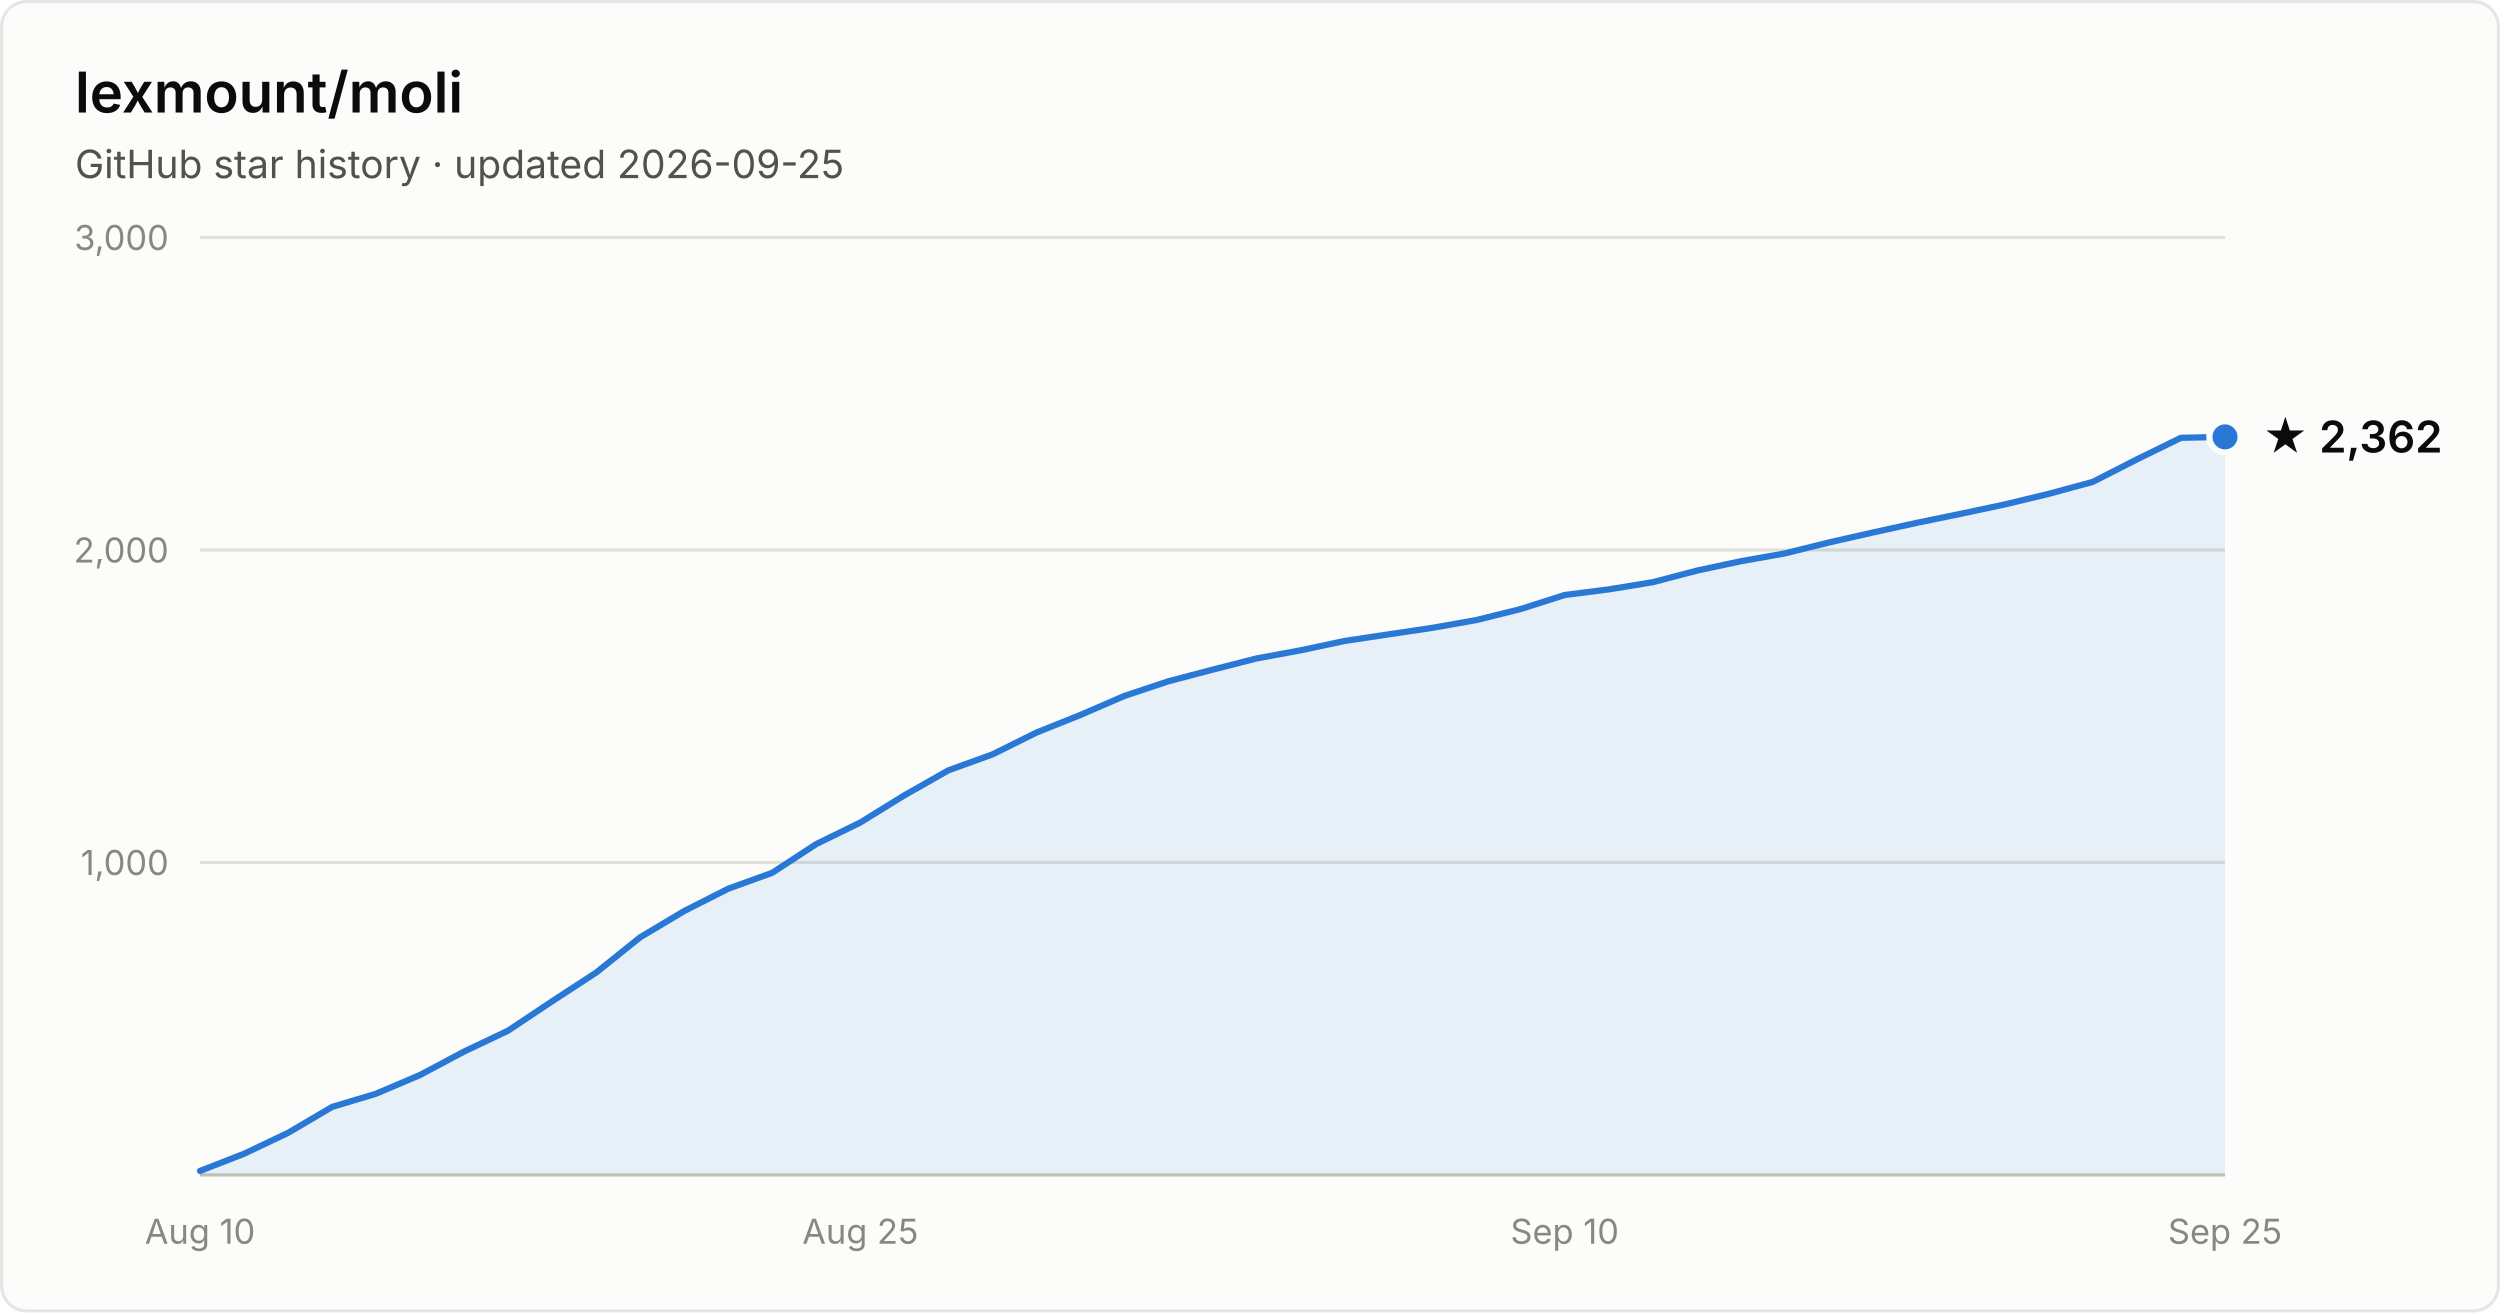
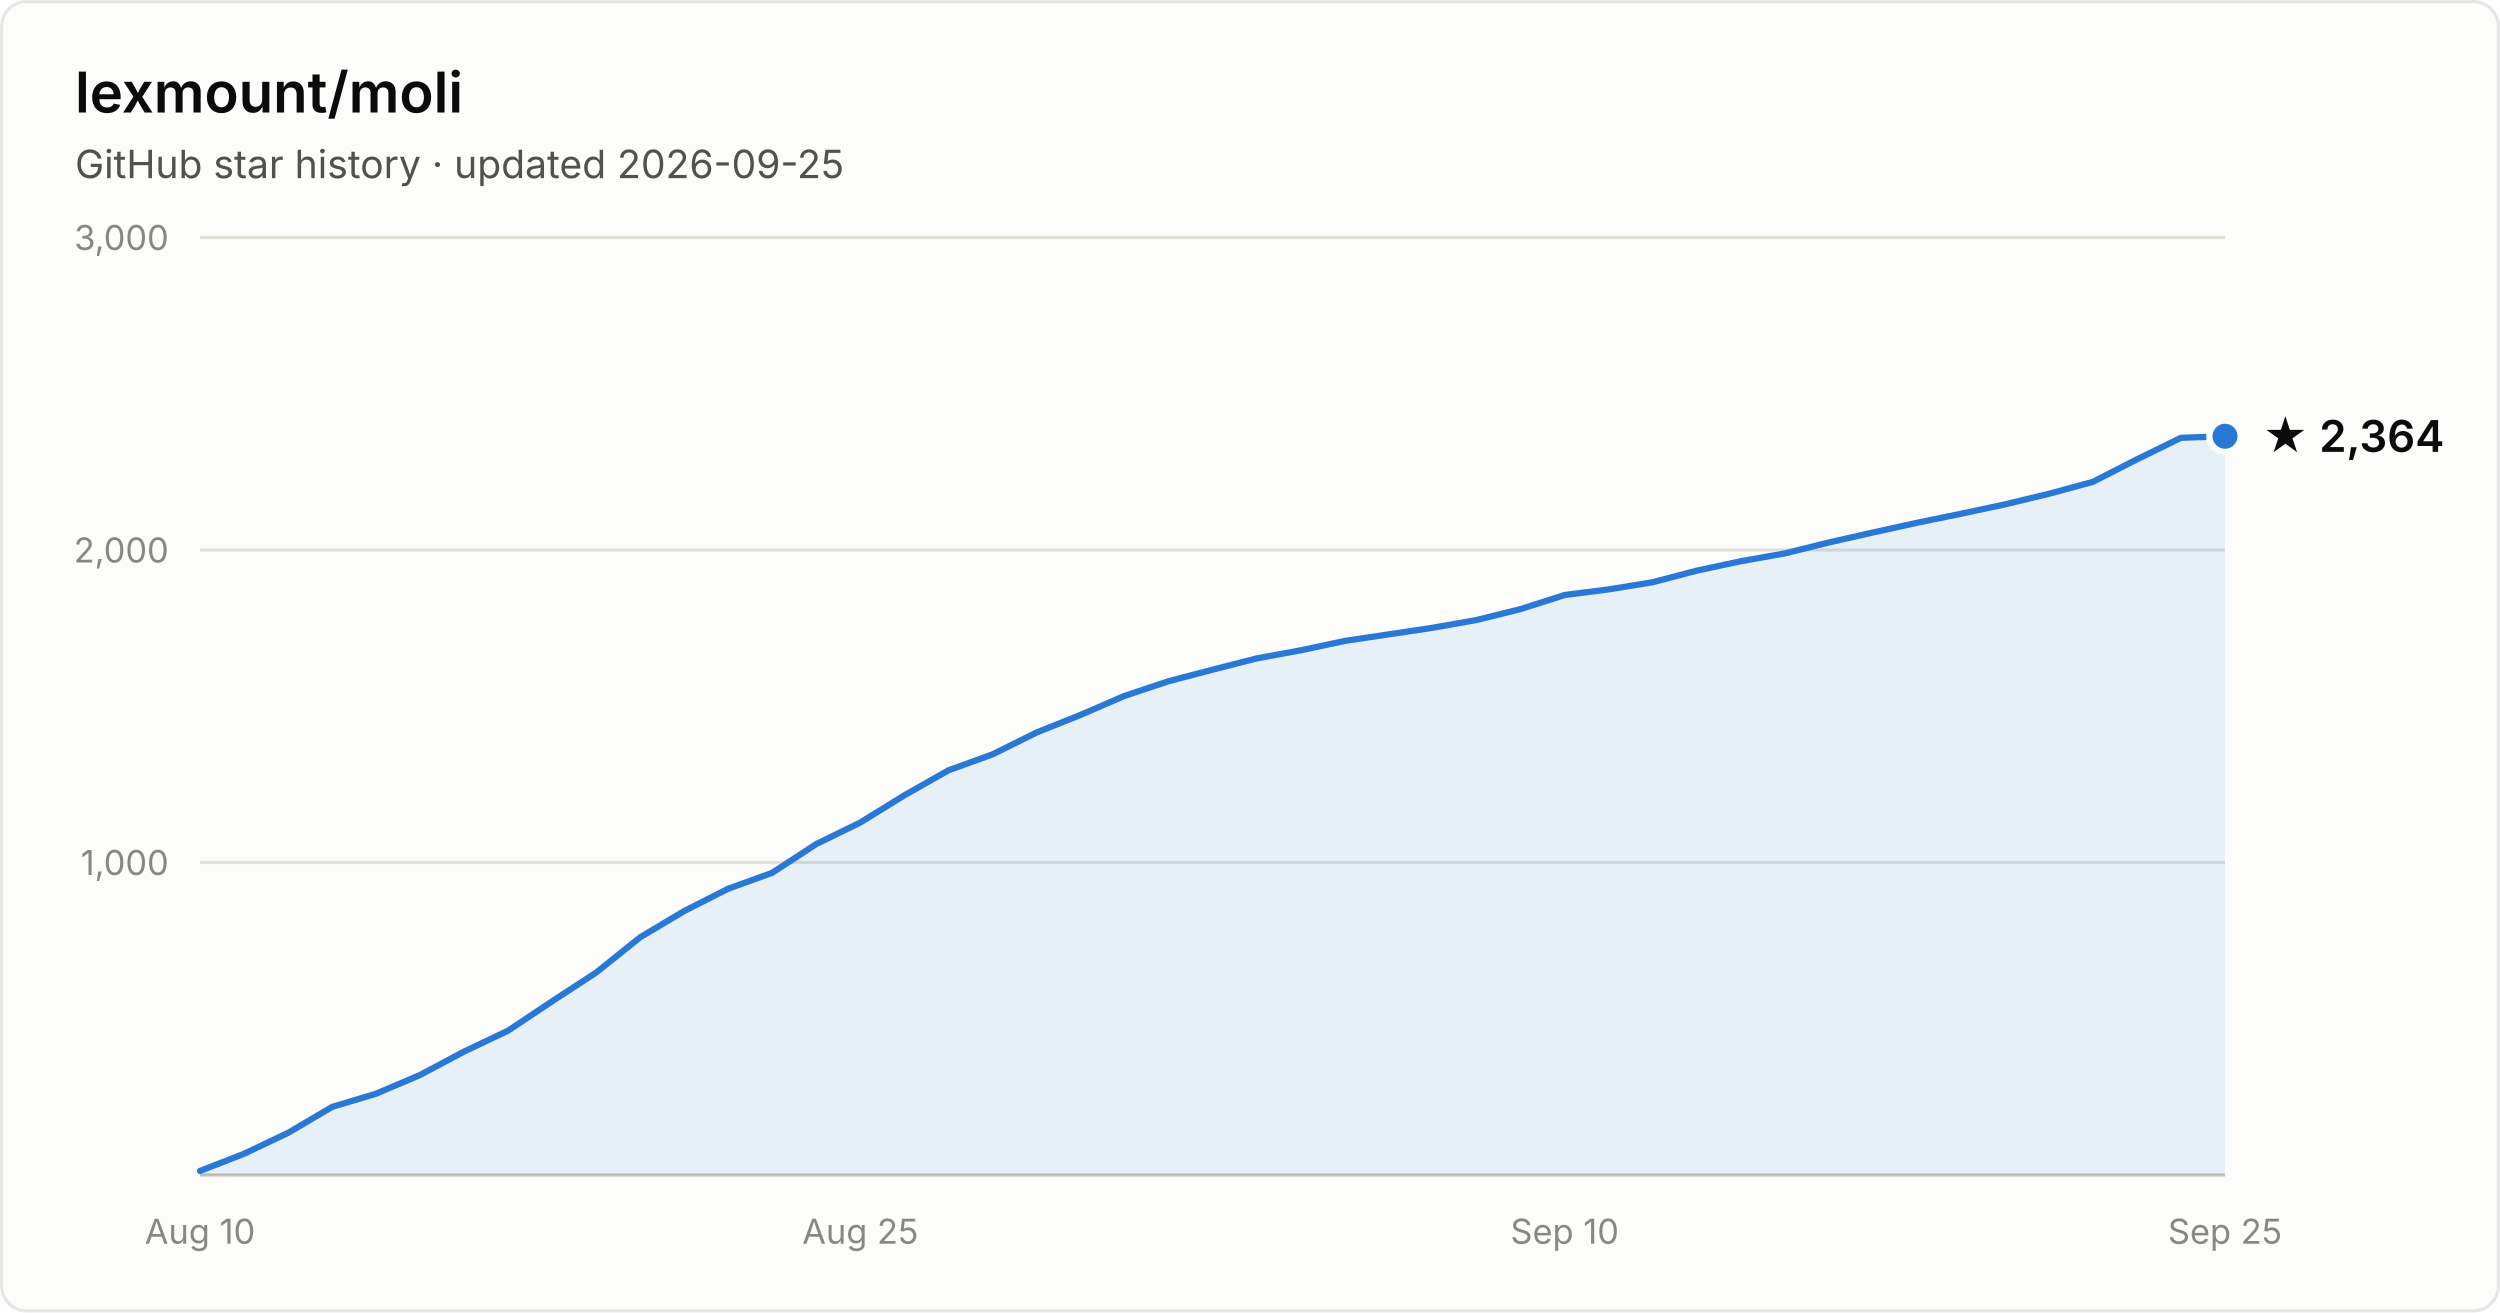
- <svg xmlns="http://www.w3.org/2000/svg" width="800" height="420" viewBox="0 0 800 420" font-family="system-ui, -apple-system, Segoe UI, sans-serif" role="img" aria-label="Star history of lexmount/moli: 2,362 stars as of 2026-09-25">
+ <svg xmlns="http://www.w3.org/2000/svg" width="800" height="420" viewBox="0 0 800 420" font-family="system-ui, -apple-system, Segoe UI, sans-serif" role="img" aria-label="Star history of lexmount/moli: 2,364 stars as of 2026-09-25">
  <rect x="0.5" y="0.5" width="799" height="419" rx="8" fill="#fcfcfb" stroke="rgba(11,11,11,0.10)" />
  <text x="24" y="36" fill="#0b0b0b" font-size="18" font-weight="600">lexmount/moli</text>
  <text x="24" y="57" fill="#52514e" font-size="12.5">GitHub star history · updated 2026-09-25</text>
  <line x1="64" y1="276.0" x2="712" y2="276.0" stroke="#e1e0d9" stroke-width="1" />
  <text x="54" y="280.0" text-anchor="end" fill="#898781" font-size="11" style="font-variant-numeric:tabular-nums">1,000</text>
  <line x1="64" y1="176.0" x2="712" y2="176.0" stroke="#e1e0d9" stroke-width="1" />
  <text x="54" y="180.0" text-anchor="end" fill="#898781" font-size="11" style="font-variant-numeric:tabular-nums">2,000</text>
  <line x1="64" y1="76.0" x2="712" y2="76.0" stroke="#e1e0d9" stroke-width="1" />
  <text x="54" y="80.0" text-anchor="end" fill="#898781" font-size="11" style="font-variant-numeric:tabular-nums">3,000</text>
  <line x1="64" y1="376" x2="712" y2="376" stroke="#c3c2b7" stroke-width="1" />
  <text x="64.0" y="398" text-anchor="middle" fill="#898781" font-size="11" style="font-variant-numeric:tabular-nums">Aug 10</text>
  <text x="275.3" y="398" text-anchor="middle" fill="#898781" font-size="11" style="font-variant-numeric:tabular-nums">Aug 25</text>
  <text x="500.7" y="398" text-anchor="middle" fill="#898781" font-size="11" style="font-variant-numeric:tabular-nums">Sep 10</text>
  <text x="712.0" y="398" text-anchor="middle" fill="#898781" font-size="11" style="font-variant-numeric:tabular-nums">Sep 25</text>
-   <path d="M64.0 374.7 L78.1 369.2 L92.2 362.5 L106.3 354.2 L120.3 350.0 L134.4 344.0 L148.5 336.5 L162.6 329.8 L176.7 320.4 L190.8 311.2 L204.9 299.9 L219.0 291.5 L233.0 284.4 L247.1 279.3 L261.2 270.1 L275.3 263.2 L289.4 254.5 L303.5 246.5 L317.6 241.4 L331.7 234.4 L345.7 228.8 L359.8 222.7 L373.9 218.0 L388.0 214.3 L402.1 210.7 L416.2 208.1 L430.3 205.1 L444.3 203.0 L458.4 200.9 L472.5 198.4 L486.6 194.9 L500.7 190.4 L514.8 188.6 L528.9 186.3 L543.0 182.6 L557.0 179.6 L571.1 177.1 L585.2 173.6 L599.3 170.4 L613.4 167.3 L627.5 164.4 L641.6 161.4 L655.7 158.0 L669.7 154.2 L683.8 147.0 L697.9 140.1 L712.0 139.8 L712.0 376 L64.0 376 Z" fill="#2a78d6" fill-opacity="0.1" />
-   <path d="M64.0 374.7 L78.1 369.2 L92.2 362.5 L106.3 354.2 L120.3 350.0 L134.4 344.0 L148.5 336.5 L162.6 329.8 L176.7 320.4 L190.8 311.2 L204.9 299.9 L219.0 291.5 L233.0 284.4 L247.1 279.3 L261.2 270.1 L275.3 263.2 L289.4 254.5 L303.5 246.5 L317.6 241.4 L331.7 234.4 L345.7 228.8 L359.8 222.7 L373.9 218.0 L388.0 214.3 L402.1 210.7 L416.2 208.1 L430.3 205.1 L444.3 203.0 L458.4 200.9 L472.5 198.4 L486.6 194.9 L500.7 190.4 L514.8 188.6 L528.9 186.3 L543.0 182.6 L557.0 179.6 L571.1 177.1 L585.2 173.6 L599.3 170.4 L613.4 167.3 L627.5 164.4 L641.6 161.4 L655.7 158.0 L669.7 154.2 L683.8 147.0 L697.9 140.1 L712.0 139.8" fill="none" stroke="#2a78d6" stroke-width="2" stroke-linejoin="round" stroke-linecap="round" />
-   <circle cx="712.0" cy="139.8" r="5" fill="#2a78d6" stroke="#fcfcfb" stroke-width="2" />
-   <text x="724.0" y="144.8" fill="#0b0b0b" font-size="14" font-weight="600">★ 2,362</text>
+   <path d="M64.0 374.7 L78.1 369.2 L92.2 362.5 L106.3 354.2 L120.3 350.0 L134.4 344.0 L148.5 336.5 L162.6 329.8 L176.7 320.4 L190.8 311.2 L204.9 299.9 L219.0 291.5 L233.0 284.4 L247.1 279.3 L261.2 270.1 L275.3 263.2 L289.4 254.5 L303.5 246.5 L317.6 241.4 L331.7 234.4 L345.7 228.8 L359.8 222.7 L373.9 218.0 L388.0 214.3 L402.1 210.7 L416.2 208.1 L430.3 205.1 L444.3 203.0 L458.4 200.9 L472.5 198.4 L486.6 194.9 L500.7 190.4 L514.8 188.6 L528.9 186.3 L543.0 182.6 L557.0 179.6 L571.1 177.1 L585.2 173.6 L599.3 170.4 L613.4 167.3 L627.5 164.4 L641.6 161.4 L655.7 158.0 L669.7 154.2 L683.8 147.0 L697.9 140.1 L712.0 139.6 L712.0 376 L64.0 376 Z" fill="#2a78d6" fill-opacity="0.1" />
+   <path d="M64.0 374.7 L78.1 369.2 L92.2 362.5 L106.3 354.2 L120.3 350.0 L134.4 344.0 L148.5 336.5 L162.6 329.8 L176.7 320.4 L190.8 311.2 L204.9 299.9 L219.0 291.5 L233.0 284.4 L247.1 279.3 L261.2 270.1 L275.3 263.2 L289.4 254.5 L303.5 246.5 L317.6 241.4 L331.7 234.4 L345.7 228.8 L359.8 222.7 L373.9 218.0 L388.0 214.3 L402.1 210.7 L416.2 208.1 L430.3 205.1 L444.3 203.0 L458.4 200.9 L472.5 198.4 L486.6 194.9 L500.7 190.4 L514.8 188.6 L528.9 186.3 L543.0 182.6 L557.0 179.6 L571.1 177.1 L585.2 173.6 L599.3 170.4 L613.4 167.3 L627.5 164.4 L641.6 161.4 L655.7 158.0 L669.7 154.2 L683.8 147.0 L697.9 140.1 L712.0 139.6" fill="none" stroke="#2a78d6" stroke-width="2" stroke-linejoin="round" stroke-linecap="round" />
+   <circle cx="712.0" cy="139.6" r="5" fill="#2a78d6" stroke="#fcfcfb" stroke-width="2" />
+   <text x="724.0" y="144.6" fill="#0b0b0b" font-size="14" font-weight="600">★ 2,364</text>
</svg>
